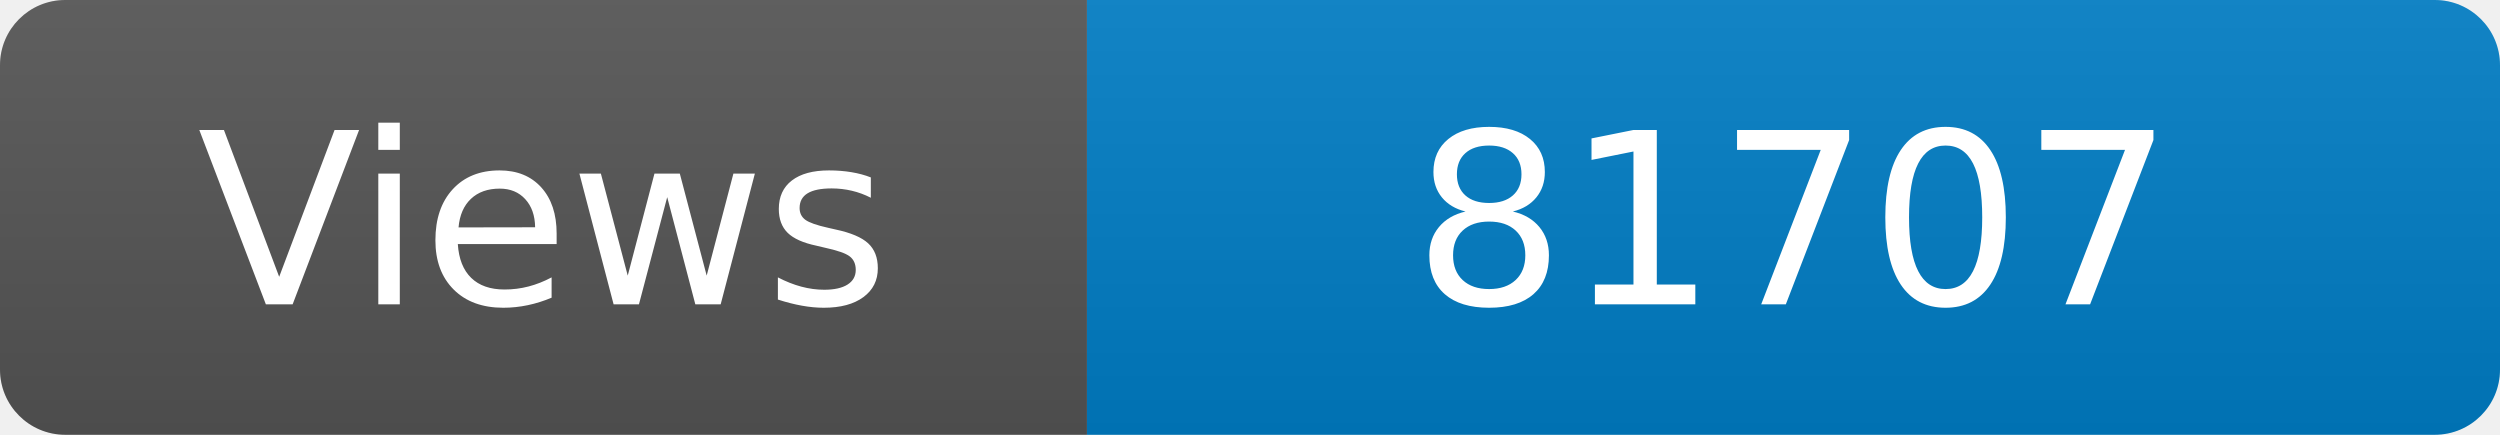
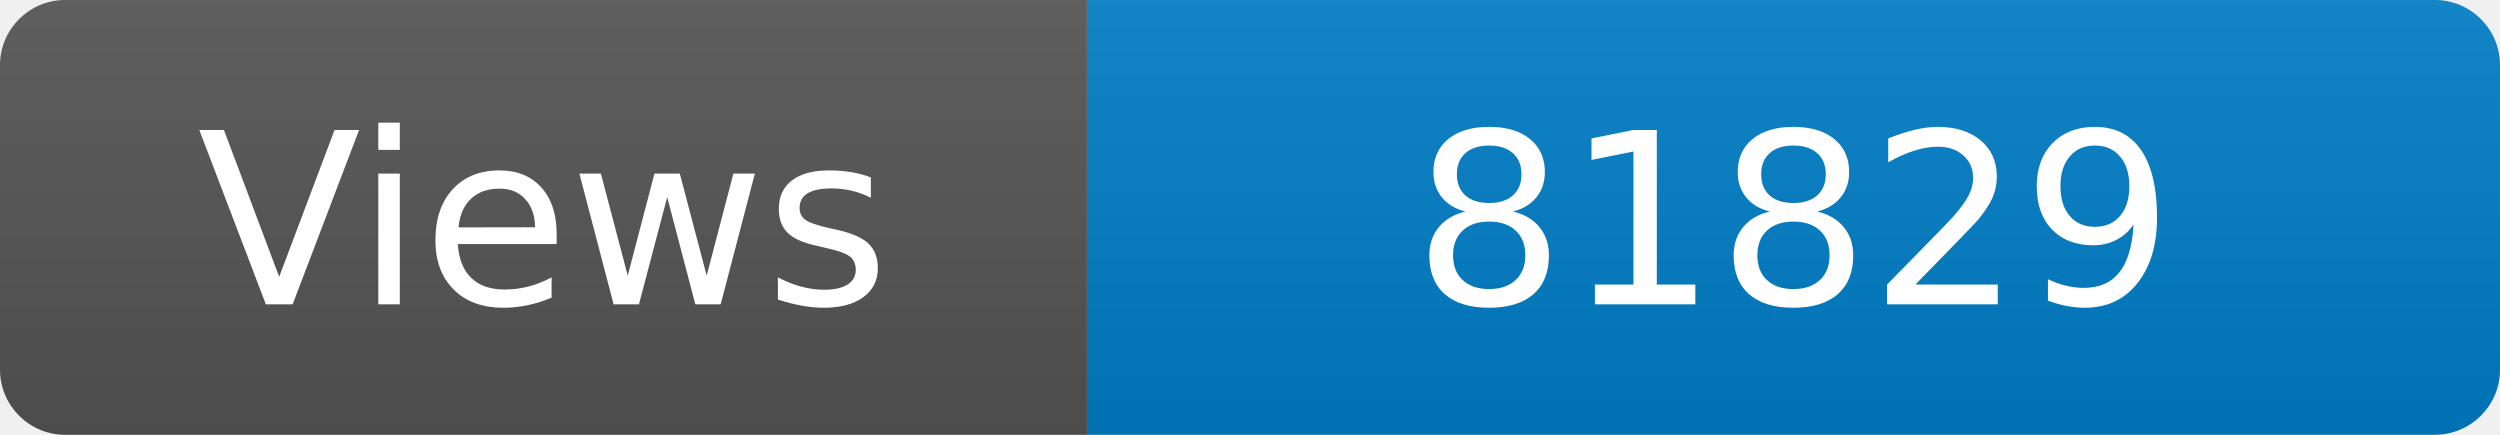
<svg xmlns="http://www.w3.org/2000/svg" width="115" height="20" role="img" aria-label="Maintained?: yes">
  <linearGradient id="s" x2="0" y2="100%">
    <stop offset="0" stop-color="#bbb" stop-opacity=".1" />
    <stop offset="1" stop-opacity=".1" />
  </linearGradient>
  <clipPath id="r">
    <rect width="115" height="20" rx="3" fill="#fff" />
  </clipPath>
  <g clip-path="url(#r)">
    <rect width="50" height="20" fill="#555" />
    <rect x="50" width="160" height="20" fill="#007ec6" />
    <rect width="115" height="20" fill="url(#s)" />
  </g>
  <g fill="#fff" text-anchor="middle" font-family="Verdana,Geneva,DejaVu Sans,sans-serif" font-size="110">
    <text x="250" y="140" transform="scale(.1)" fill="#fff">Views</text>
-     <text x="825" y="140" transform="scale(.1)" fill="#fff">81707</text>
+     <text x="825" y="140" transform="scale(.1)" fill="#fff">81829</text>
  </g>
</svg>
